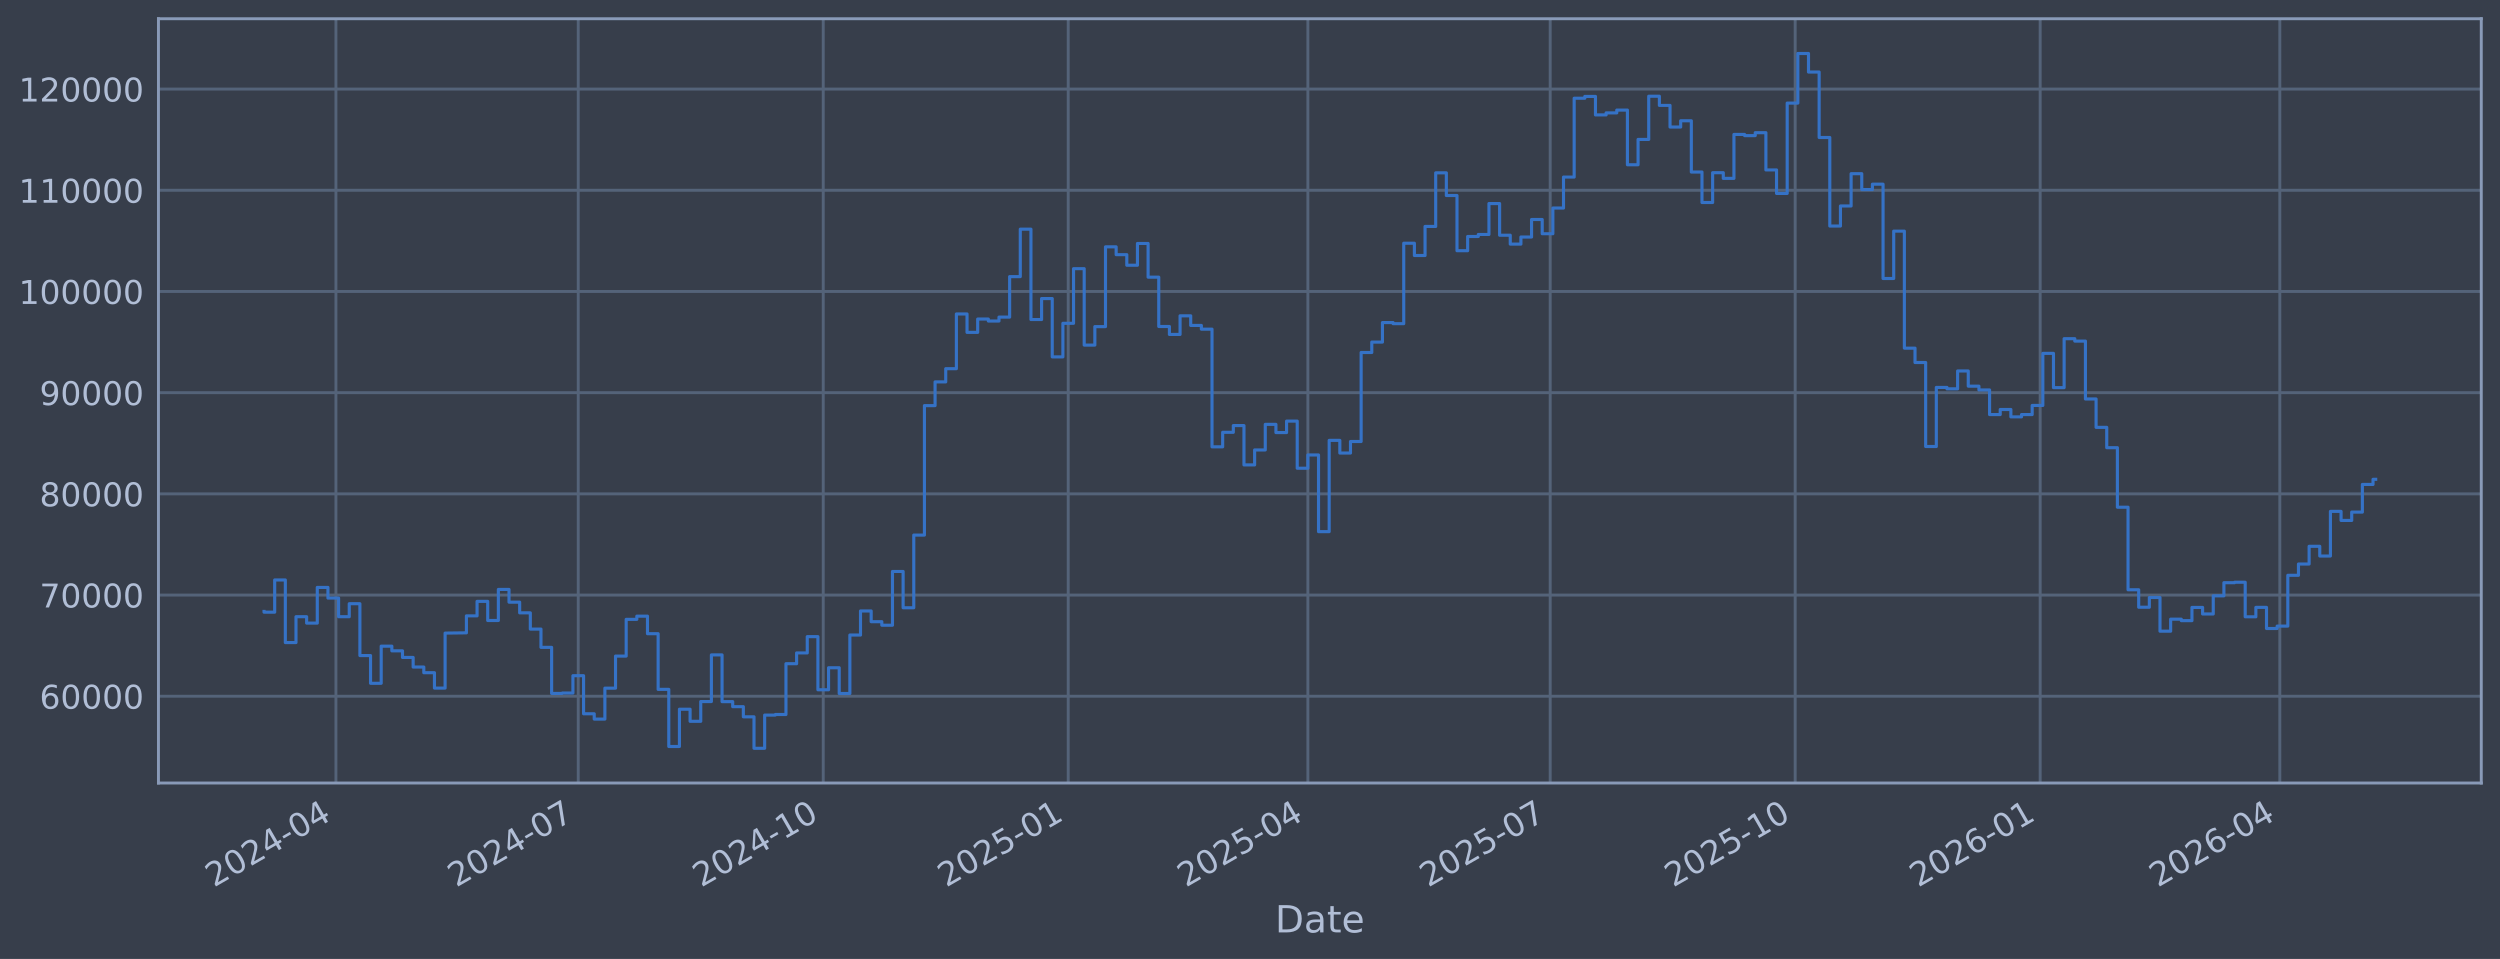
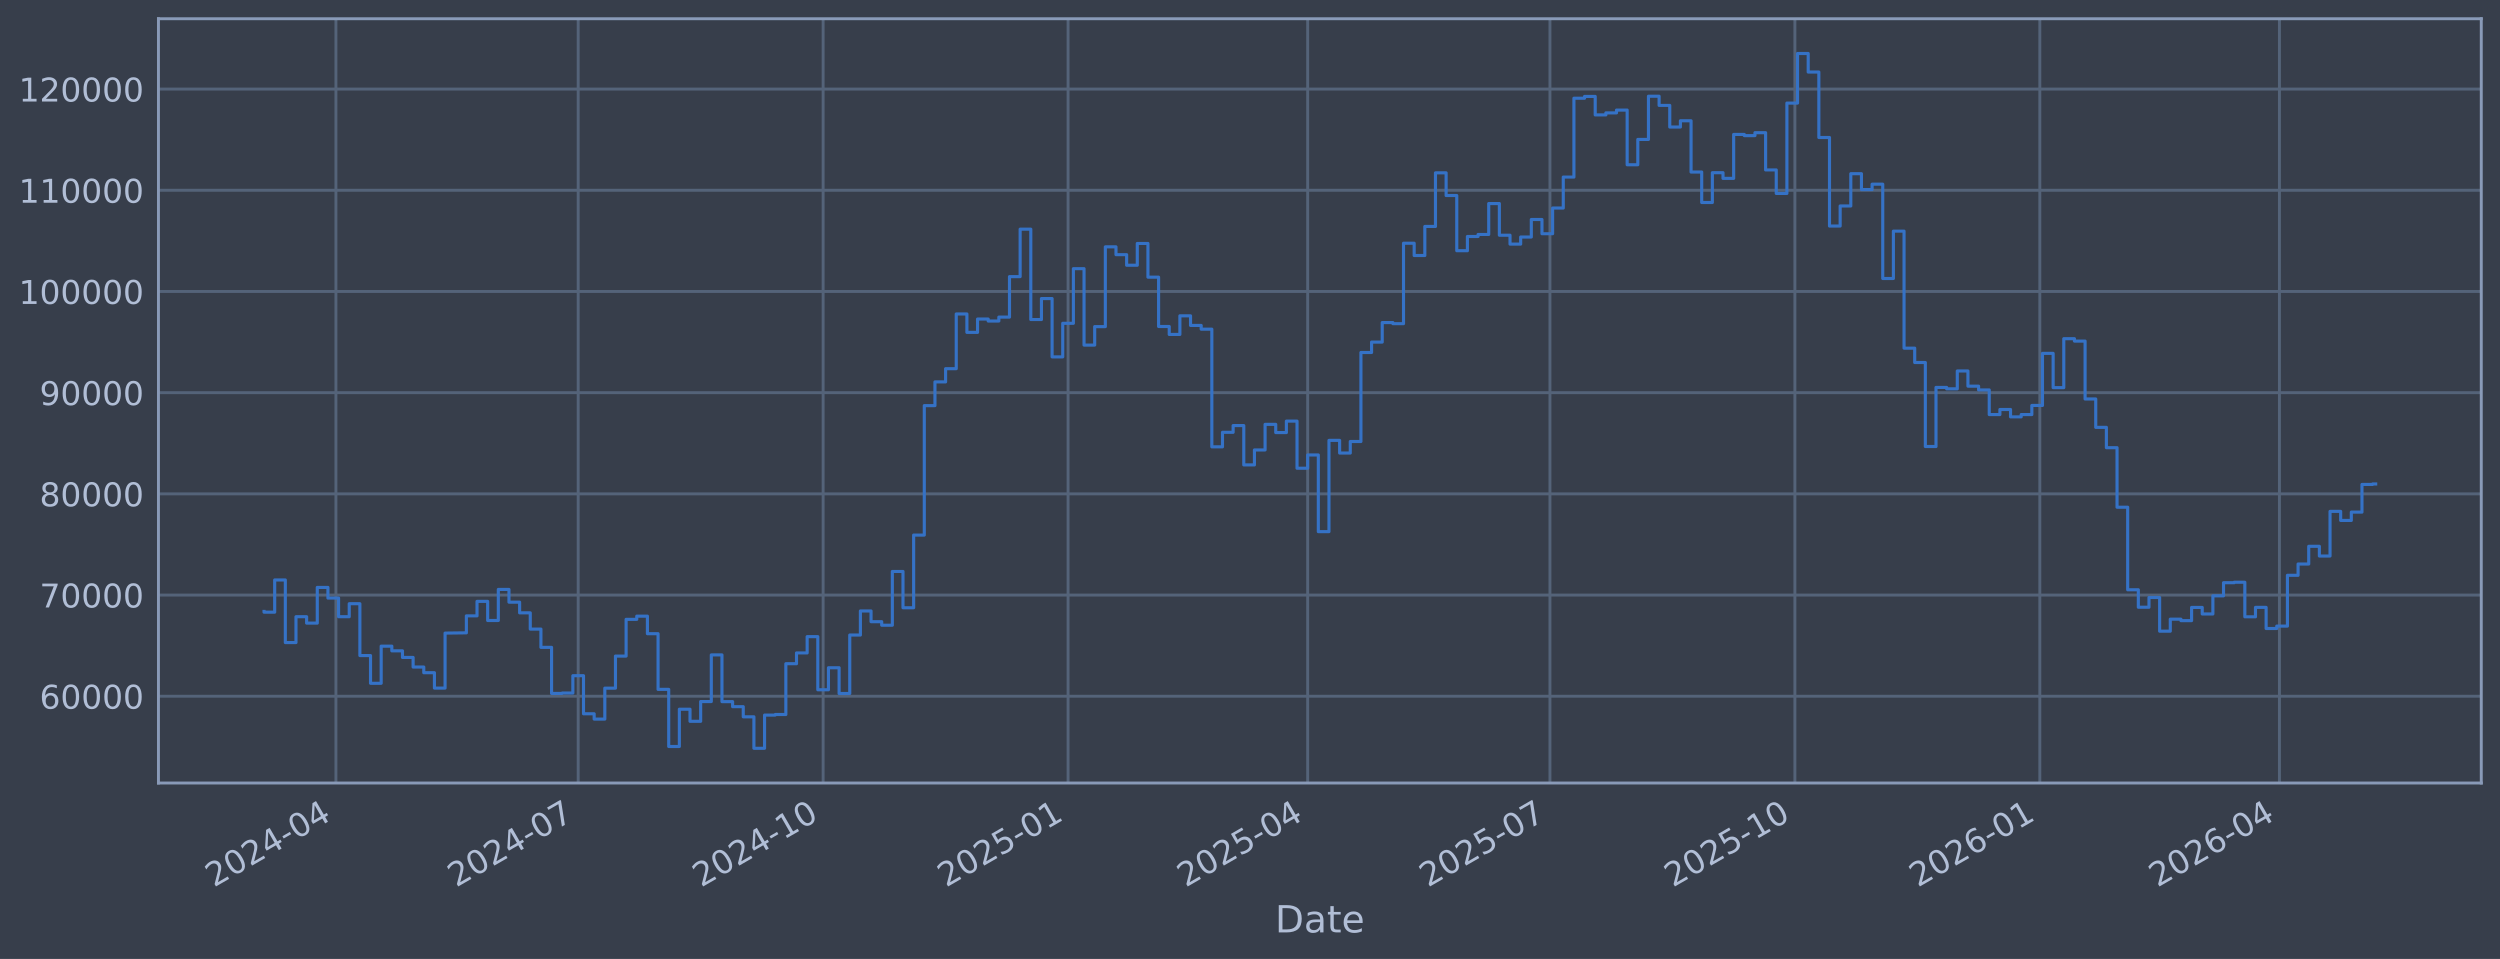
<svg xmlns="http://www.w3.org/2000/svg" xmlns:xlink="http://www.w3.org/1999/xlink" width="960.9pt" height="368.58pt" viewBox="0 0 960.9 368.58" version="1.1">
  <defs>
    <style type="text/css">*{stroke-linejoin: round; stroke-linecap: butt}</style>
  </defs>
  <g id="figure_1">
    <g id="patch_1">
      <path d="M 0 368.58  L 960.9 368.58  L 960.9 0  L 0 0  z " style="fill: #373e4b" />
    </g>
    <g id="axes_1">
      <g id="patch_2">
        <path d="M 60.901 300.96  L 953.701 300.96  L 953.701 7.2  L 60.901 7.2  z " style="fill: #373e4b" />
      </g>
      <g id="matplotlib.axis_1">
        <g id="xtick_1">
          <g id="line2d_1">
-             <path d="M 129.117 300.96  L 129.117 7.2  " clip-path="url(#pb6f27659dc)" style="fill: none; stroke: #546379; stroke-width: 1.12; stroke-linecap: square" />
+             <path d="M 129.112 300.96  L 129.112 7.2  " clip-path="url(#p0cc2b60c73)" style="fill: none; stroke: #546379; stroke-width: 1.12; stroke-linecap: square" />
          </g>
          <g id="line2d_2" />
          <g id="text_1">
-             <g style="fill: #b1bed6" transform="translate(82.21358 341.1745) rotate(-30) scale(0.126 -0.126)">
+             <g style="fill: #b1bed6" transform="translate(82.2083 341.1745) rotate(-30) scale(0.126 -0.126)">
              <defs>
                <path id="DejaVuSans-32" d="M 1228 531  L 3431 531  L 3431 0  L 469 0  L 469 531  Q 828 903 1448 1529  Q 2069 2156 2228 2338  Q 2531 2678 2651 2914  Q 2772 3150 2772 3378  Q 2772 3750 2511 3984  Q 2250 4219 1831 4219  Q 1534 4219 1204 4116  Q 875 4013 500 3803  L 500 4441  Q 881 4594 1212 4672  Q 1544 4750 1819 4750  Q 2544 4750 2975 4387  Q 3406 4025 3406 3419  Q 3406 3131 3298 2873  Q 3191 2616 2906 2266  Q 2828 2175 2409 1742  Q 1991 1309 1228 531  z " transform="scale(0.015625)" />
                <path id="DejaVuSans-30" d="M 2034 4250  Q 1547 4250 1301 3770  Q 1056 3291 1056 2328  Q 1056 1369 1301 889  Q 1547 409 2034 409  Q 2525 409 2770 889  Q 3016 1369 3016 2328  Q 3016 3291 2770 3770  Q 2525 4250 2034 4250  z M 2034 4750  Q 2819 4750 3233 4129  Q 3647 3509 3647 2328  Q 3647 1150 3233 529  Q 2819 -91 2034 -91  Q 1250 -91 836 529  Q 422 1150 422 2328  Q 422 3509 836 4129  Q 1250 4750 2034 4750  z " transform="scale(0.015625)" />
                <path id="DejaVuSans-34" d="M 2419 4116  L 825 1625  L 2419 1625  L 2419 4116  z M 2253 4666  L 3047 4666  L 3047 1625  L 3713 1625  L 3713 1100  L 3047 1100  L 3047 0  L 2419 0  L 2419 1100  L 313 1100  L 313 1709  L 2253 4666  z " transform="scale(0.015625)" />
                <path id="DejaVuSans-2d" d="M 313 2009  L 1997 2009  L 1997 1497  L 313 1497  L 313 2009  z " transform="scale(0.015625)" />
              </defs>
              <use xlink:href="#DejaVuSans-32" />
              <use xlink:href="#DejaVuSans-30" transform="translate(63.62305 0)" />
              <use xlink:href="#DejaVuSans-32" transform="translate(127.2461 0)" />
              <use xlink:href="#DejaVuSans-34" transform="translate(190.8691 0)" />
              <use xlink:href="#DejaVuSans-2d" transform="translate(254.4922 0)" />
              <use xlink:href="#DejaVuSans-30" transform="translate(290.5762 0)" />
              <use xlink:href="#DejaVuSans-34" transform="translate(354.1992 0)" />
            </g>
          </g>
        </g>
        <g id="xtick_2">
          <g id="line2d_3">
-             <path d="M 222.255 300.96  L 222.255 7.2  " clip-path="url(#pb6f27659dc)" style="fill: none; stroke: #546379; stroke-width: 1.12; stroke-linecap: square" />
+             <path d="M 222.232 300.96  L 222.232 7.2  " clip-path="url(#p0cc2b60c73)" style="fill: none; stroke: #546379; stroke-width: 1.12; stroke-linecap: square" />
          </g>
          <g id="line2d_4" />
          <g id="text_2">
-             <g style="fill: #b1bed6" transform="translate(175.3522 341.1745) rotate(-30) scale(0.126 -0.126)">
+             <g style="fill: #b1bed6" transform="translate(175.3291 341.1745) rotate(-30) scale(0.126 -0.126)">
              <defs>
                <path id="DejaVuSans-37" d="M 525 4666  L 3525 4666  L 3525 4397  L 1831 0  L 1172 0  L 2766 4134  L 525 4134  L 525 4666  z " transform="scale(0.015625)" />
              </defs>
              <use xlink:href="#DejaVuSans-32" />
              <use xlink:href="#DejaVuSans-30" transform="translate(63.62305 0)" />
              <use xlink:href="#DejaVuSans-32" transform="translate(127.2461 0)" />
              <use xlink:href="#DejaVuSans-34" transform="translate(190.8691 0)" />
              <use xlink:href="#DejaVuSans-2d" transform="translate(254.4922 0)" />
              <use xlink:href="#DejaVuSans-30" transform="translate(290.5762 0)" />
              <use xlink:href="#DejaVuSans-37" transform="translate(354.1992 0)" />
            </g>
          </g>
        </g>
        <g id="xtick_3">
          <g id="line2d_5">
-             <path d="M 316.418 300.96  L 316.418 7.2  " clip-path="url(#pb6f27659dc)" style="fill: none; stroke: #546379; stroke-width: 1.12; stroke-linecap: square" />
+             <path d="M 316.377 300.96  L 316.377 7.2  " clip-path="url(#p0cc2b60c73)" style="fill: none; stroke: #546379; stroke-width: 1.12; stroke-linecap: square" />
          </g>
          <g id="line2d_6" />
          <g id="text_3">
-             <g style="fill: #b1bed6" transform="translate(269.5143 341.1745) rotate(-30) scale(0.126 -0.126)">
+             <g style="fill: #b1bed6" transform="translate(269.4732 341.1745) rotate(-30) scale(0.126 -0.126)">
              <defs>
                <path id="DejaVuSans-31" d="M 794 531  L 1825 531  L 1825 4091  L 703 3866  L 703 4441  L 1819 4666  L 2450 4666  L 2450 531  L 3481 531  L 3481 0  L 794 0  L 794 531  z " transform="scale(0.015625)" />
              </defs>
              <use xlink:href="#DejaVuSans-32" />
              <use xlink:href="#DejaVuSans-30" transform="translate(63.62305 0)" />
              <use xlink:href="#DejaVuSans-32" transform="translate(127.2461 0)" />
              <use xlink:href="#DejaVuSans-34" transform="translate(190.8691 0)" />
              <use xlink:href="#DejaVuSans-2d" transform="translate(254.4922 0)" />
              <use xlink:href="#DejaVuSans-31" transform="translate(290.5762 0)" />
              <use xlink:href="#DejaVuSans-30" transform="translate(354.1992 0)" />
            </g>
          </g>
        </g>
        <g id="xtick_4">
          <g id="line2d_7">
-             <path d="M 410.58 300.96  L 410.58 7.2  " clip-path="url(#pb6f27659dc)" style="fill: none; stroke: #546379; stroke-width: 1.12; stroke-linecap: square" />
+             <path d="M 410.521 300.96  L 410.521 7.2  " clip-path="url(#p0cc2b60c73)" style="fill: none; stroke: #546379; stroke-width: 1.12; stroke-linecap: square" />
          </g>
          <g id="line2d_8" />
          <g id="text_4">
-             <g style="fill: #b1bed6" transform="translate(363.6764 341.1745) rotate(-30) scale(0.126 -0.126)">
+             <g style="fill: #b1bed6" transform="translate(363.6173 341.1745) rotate(-30) scale(0.126 -0.126)">
              <defs>
                <path id="DejaVuSans-35" d="M 691 4666  L 3169 4666  L 3169 4134  L 1269 4134  L 1269 2991  Q 1406 3038 1543 3061  Q 1681 3084 1819 3084  Q 2600 3084 3056 2656  Q 3513 2228 3513 1497  Q 3513 744 3044 326  Q 2575 -91 1722 -91  Q 1428 -91 1123 -41  Q 819 9 494 109  L 494 744  Q 775 591 1075 516  Q 1375 441 1709 441  Q 2250 441 2565 725  Q 2881 1009 2881 1497  Q 2881 1984 2565 2268  Q 2250 2553 1709 2553  Q 1456 2553 1204 2497  Q 953 2441 691 2322  L 691 4666  z " transform="scale(0.015625)" />
              </defs>
              <use xlink:href="#DejaVuSans-32" />
              <use xlink:href="#DejaVuSans-30" transform="translate(63.62305 0)" />
              <use xlink:href="#DejaVuSans-32" transform="translate(127.2461 0)" />
              <use xlink:href="#DejaVuSans-35" transform="translate(190.8691 0)" />
              <use xlink:href="#DejaVuSans-2d" transform="translate(254.4922 0)" />
              <use xlink:href="#DejaVuSans-30" transform="translate(290.5762 0)" />
              <use xlink:href="#DejaVuSans-31" transform="translate(354.1992 0)" />
            </g>
          </g>
        </g>
        <g id="xtick_5">
          <g id="line2d_9">
-             <path d="M 502.695 300.96  L 502.695 7.2  " clip-path="url(#pb6f27659dc)" style="fill: none; stroke: #546379; stroke-width: 1.12; stroke-linecap: square" />
+             <path d="M 502.618 300.96  L 502.618 7.2  " clip-path="url(#p0cc2b60c73)" style="fill: none; stroke: #546379; stroke-width: 1.12; stroke-linecap: square" />
          </g>
          <g id="line2d_10" />
          <g id="text_5">
-             <g style="fill: #b1bed6" transform="translate(455.7916 341.1745) rotate(-30) scale(0.126 -0.126)">
+             <g style="fill: #b1bed6" transform="translate(455.7149 341.1745) rotate(-30) scale(0.126 -0.126)">
              <use xlink:href="#DejaVuSans-32" />
              <use xlink:href="#DejaVuSans-30" transform="translate(63.62305 0)" />
              <use xlink:href="#DejaVuSans-32" transform="translate(127.2461 0)" />
              <use xlink:href="#DejaVuSans-35" transform="translate(190.8691 0)" />
              <use xlink:href="#DejaVuSans-2d" transform="translate(254.4922 0)" />
              <use xlink:href="#DejaVuSans-30" transform="translate(290.5762 0)" />
              <use xlink:href="#DejaVuSans-34" transform="translate(354.1992 0)" />
            </g>
          </g>
        </g>
        <g id="xtick_6">
          <g id="line2d_11">
-             <path d="M 595.833 300.96  L 595.833 7.2  " clip-path="url(#pb6f27659dc)" style="fill: none; stroke: #546379; stroke-width: 1.12; stroke-linecap: square" />
+             <path d="M 595.739 300.96  L 595.739 7.2  " clip-path="url(#p0cc2b60c73)" style="fill: none; stroke: #546379; stroke-width: 1.12; stroke-linecap: square" />
          </g>
          <g id="line2d_12" />
          <g id="text_6">
-             <g style="fill: #b1bed6" transform="translate(548.9302 341.1745) rotate(-30) scale(0.126 -0.126)">
+             <g style="fill: #b1bed6" transform="translate(548.8357 341.1745) rotate(-30) scale(0.126 -0.126)">
              <use xlink:href="#DejaVuSans-32" />
              <use xlink:href="#DejaVuSans-30" transform="translate(63.62305 0)" />
              <use xlink:href="#DejaVuSans-32" transform="translate(127.2461 0)" />
              <use xlink:href="#DejaVuSans-35" transform="translate(190.8691 0)" />
              <use xlink:href="#DejaVuSans-2d" transform="translate(254.4922 0)" />
              <use xlink:href="#DejaVuSans-30" transform="translate(290.5762 0)" />
              <use xlink:href="#DejaVuSans-37" transform="translate(354.1992 0)" />
            </g>
          </g>
        </g>
        <g id="xtick_7">
          <g id="line2d_13">
-             <path d="M 689.996 300.96  L 689.996 7.2  " clip-path="url(#pb6f27659dc)" style="fill: none; stroke: #546379; stroke-width: 1.12; stroke-linecap: square" />
+             <path d="M 689.883 300.96  L 689.883 7.2  " clip-path="url(#p0cc2b60c73)" style="fill: none; stroke: #546379; stroke-width: 1.12; stroke-linecap: square" />
          </g>
          <g id="line2d_14" />
          <g id="text_7">
-             <g style="fill: #b1bed6" transform="translate(643.0923 341.1745) rotate(-30) scale(0.126 -0.126)">
+             <g style="fill: #b1bed6" transform="translate(642.9798 341.1745) rotate(-30) scale(0.126 -0.126)">
              <use xlink:href="#DejaVuSans-32" />
              <use xlink:href="#DejaVuSans-30" transform="translate(63.62305 0)" />
              <use xlink:href="#DejaVuSans-32" transform="translate(127.2461 0)" />
              <use xlink:href="#DejaVuSans-35" transform="translate(190.8691 0)" />
              <use xlink:href="#DejaVuSans-2d" transform="translate(254.4922 0)" />
              <use xlink:href="#DejaVuSans-31" transform="translate(290.5762 0)" />
              <use xlink:href="#DejaVuSans-30" transform="translate(354.1992 0)" />
            </g>
          </g>
        </g>
        <g id="xtick_8">
          <g id="line2d_15">
-             <path d="M 784.158 300.96  L 784.158 7.2  " clip-path="url(#pb6f27659dc)" style="fill: none; stroke: #546379; stroke-width: 1.12; stroke-linecap: square" />
+             <path d="M 784.027 300.96  L 784.027 7.2  " clip-path="url(#p0cc2b60c73)" style="fill: none; stroke: #546379; stroke-width: 1.12; stroke-linecap: square" />
          </g>
          <g id="line2d_16" />
          <g id="text_8">
-             <g style="fill: #b1bed6" transform="translate(737.2544 341.1745) rotate(-30) scale(0.126 -0.126)">
+             <g style="fill: #b1bed6" transform="translate(737.1239 341.1745) rotate(-30) scale(0.126 -0.126)">
              <defs>
                <path id="DejaVuSans-36" d="M 2113 2584  Q 1688 2584 1439 2293  Q 1191 2003 1191 1497  Q 1191 994 1439 701  Q 1688 409 2113 409  Q 2538 409 2786 701  Q 3034 994 3034 1497  Q 3034 2003 2786 2293  Q 2538 2584 2113 2584  z M 3366 4563  L 3366 3988  Q 3128 4100 2886 4159  Q 2644 4219 2406 4219  Q 1781 4219 1451 3797  Q 1122 3375 1075 2522  Q 1259 2794 1537 2939  Q 1816 3084 2150 3084  Q 2853 3084 3261 2657  Q 3669 2231 3669 1497  Q 3669 778 3244 343  Q 2819 -91 2113 -91  Q 1303 -91 875 529  Q 447 1150 447 2328  Q 447 3434 972 4092  Q 1497 4750 2381 4750  Q 2619 4750 2861 4703  Q 3103 4656 3366 4563  z " transform="scale(0.015625)" />
              </defs>
              <use xlink:href="#DejaVuSans-32" />
              <use xlink:href="#DejaVuSans-30" transform="translate(63.62305 0)" />
              <use xlink:href="#DejaVuSans-32" transform="translate(127.2461 0)" />
              <use xlink:href="#DejaVuSans-36" transform="translate(190.8691 0)" />
              <use xlink:href="#DejaVuSans-2d" transform="translate(254.4922 0)" />
              <use xlink:href="#DejaVuSans-30" transform="translate(290.5762 0)" />
              <use xlink:href="#DejaVuSans-31" transform="translate(354.1992 0)" />
            </g>
          </g>
        </g>
        <g id="xtick_9">
          <g id="line2d_17">
-             <path d="M 876.273 300.96  L 876.273 7.2  " clip-path="url(#pb6f27659dc)" style="fill: none; stroke: #546379; stroke-width: 1.12; stroke-linecap: square" />
+             <path d="M 876.125 300.96  L 876.125 7.2  " clip-path="url(#p0cc2b60c73)" style="fill: none; stroke: #546379; stroke-width: 1.12; stroke-linecap: square" />
          </g>
          <g id="line2d_18" />
          <g id="text_9">
-             <g style="fill: #b1bed6" transform="translate(829.3696 341.1745) rotate(-30) scale(0.126 -0.126)">
+             <g style="fill: #b1bed6" transform="translate(829.2214 341.1745) rotate(-30) scale(0.126 -0.126)">
              <use xlink:href="#DejaVuSans-32" />
              <use xlink:href="#DejaVuSans-30" transform="translate(63.62305 0)" />
              <use xlink:href="#DejaVuSans-32" transform="translate(127.2461 0)" />
              <use xlink:href="#DejaVuSans-36" transform="translate(190.8691 0)" />
              <use xlink:href="#DejaVuSans-2d" transform="translate(254.4922 0)" />
              <use xlink:href="#DejaVuSans-30" transform="translate(290.5762 0)" />
              <use xlink:href="#DejaVuSans-34" transform="translate(354.1992 0)" />
            </g>
          </g>
        </g>
        <g id="text_10">
          <g style="fill: #b1bed6" transform="translate(490.0914 358.3856) scale(0.144 -0.144)">
            <defs>
              <path id="DejaVuSans-44" d="M 1259 4147  L 1259 519  L 2022 519  Q 2988 519 3436 956  Q 3884 1394 3884 2338  Q 3884 3275 3436 3711  Q 2988 4147 2022 4147  L 1259 4147  z M 628 4666  L 1925 4666  Q 3281 4666 3915 4102  Q 4550 3538 4550 2338  Q 4550 1131 3912 565  Q 3275 0 1925 0  L 628 0  L 628 4666  z " transform="scale(0.015625)" />
              <path id="DejaVuSans-61" d="M 2194 1759  Q 1497 1759 1228 1600  Q 959 1441 959 1056  Q 959 750 1161 570  Q 1363 391 1709 391  Q 2188 391 2477 730  Q 2766 1069 2766 1631  L 2766 1759  L 2194 1759  z M 3341 1997  L 3341 0  L 2766 0  L 2766 531  Q 2569 213 2275 61  Q 1981 -91 1556 -91  Q 1019 -91 701 211  Q 384 513 384 1019  Q 384 1609 779 1909  Q 1175 2209 1959 2209  L 2766 2209  L 2766 2266  Q 2766 2663 2505 2880  Q 2244 3097 1772 3097  Q 1472 3097 1187 3025  Q 903 2953 641 2809  L 641 3341  Q 956 3463 1253 3523  Q 1550 3584 1831 3584  Q 2591 3584 2966 3190  Q 3341 2797 3341 1997  z " transform="scale(0.015625)" />
              <path id="DejaVuSans-74" d="M 1172 4494  L 1172 3500  L 2356 3500  L 2356 3053  L 1172 3053  L 1172 1153  Q 1172 725 1289 603  Q 1406 481 1766 481  L 2356 481  L 2356 0  L 1766 0  Q 1100 0 847 248  Q 594 497 594 1153  L 594 3053  L 172 3053  L 172 3500  L 594 3500  L 594 4494  L 1172 4494  z " transform="scale(0.015625)" />
              <path id="DejaVuSans-65" d="M 3597 1894  L 3597 1613  L 953 1613  Q 991 1019 1311 708  Q 1631 397 2203 397  Q 2534 397 2845 478  Q 3156 559 3463 722  L 3463 178  Q 3153 47 2828 -22  Q 2503 -91 2169 -91  Q 1331 -91 842 396  Q 353 884 353 1716  Q 353 2575 817 3079  Q 1281 3584 2069 3584  Q 2775 3584 3186 3129  Q 3597 2675 3597 1894  z M 3022 2063  Q 3016 2534 2758 2815  Q 2500 3097 2075 3097  Q 1594 3097 1305 2825  Q 1016 2553 972 2059  L 3022 2063  z " transform="scale(0.015625)" />
            </defs>
            <use xlink:href="#DejaVuSans-44" />
            <use xlink:href="#DejaVuSans-61" transform="translate(77.00195 0)" />
            <use xlink:href="#DejaVuSans-74" transform="translate(138.2812 0)" />
            <use xlink:href="#DejaVuSans-65" transform="translate(177.4902 0)" />
          </g>
        </g>
      </g>
      <g id="matplotlib.axis_2">
        <g id="ytick_1">
          <g id="line2d_19">
-             <path d="M 60.901 267.605  L 953.701 267.605  " clip-path="url(#pb6f27659dc)" style="fill: none; stroke: #546379; stroke-width: 1.12; stroke-linecap: square" />
+             <path d="M 60.901 267.605  L 953.701 267.605  " clip-path="url(#p0cc2b60c73)" style="fill: none; stroke: #546379; stroke-width: 1.12; stroke-linecap: square" />
          </g>
          <g id="line2d_20" />
          <g id="text_11">
            <g style="fill: #b1bed6" transform="translate(15.21675 272.3918) scale(0.126 -0.126)">
              <use xlink:href="#DejaVuSans-36" />
              <use xlink:href="#DejaVuSans-30" transform="translate(63.62305 0)" />
              <use xlink:href="#DejaVuSans-30" transform="translate(127.2461 0)" />
              <use xlink:href="#DejaVuSans-30" transform="translate(190.8691 0)" />
              <use xlink:href="#DejaVuSans-30" transform="translate(254.4922 0)" />
            </g>
          </g>
        </g>
        <g id="ytick_2">
          <g id="line2d_21">
-             <path d="M 60.901 228.711  L 953.701 228.711  " clip-path="url(#pb6f27659dc)" style="fill: none; stroke: #546379; stroke-width: 1.12; stroke-linecap: square" />
+             <path d="M 60.901 228.711  L 953.701 228.711  " clip-path="url(#p0cc2b60c73)" style="fill: none; stroke: #546379; stroke-width: 1.12; stroke-linecap: square" />
          </g>
          <g id="line2d_22" />
          <g id="text_12">
            <g style="fill: #b1bed6" transform="translate(15.21675 233.4979) scale(0.126 -0.126)">
              <use xlink:href="#DejaVuSans-37" />
              <use xlink:href="#DejaVuSans-30" transform="translate(63.62305 0)" />
              <use xlink:href="#DejaVuSans-30" transform="translate(127.2461 0)" />
              <use xlink:href="#DejaVuSans-30" transform="translate(190.8691 0)" />
              <use xlink:href="#DejaVuSans-30" transform="translate(254.4922 0)" />
            </g>
          </g>
        </g>
        <g id="ytick_3">
          <g id="line2d_23">
-             <path d="M 60.901 189.817  L 953.701 189.817  " clip-path="url(#pb6f27659dc)" style="fill: none; stroke: #546379; stroke-width: 1.12; stroke-linecap: square" />
+             <path d="M 60.901 189.817  L 953.701 189.817  " clip-path="url(#p0cc2b60c73)" style="fill: none; stroke: #546379; stroke-width: 1.12; stroke-linecap: square" />
          </g>
          <g id="line2d_24" />
          <g id="text_13">
            <g style="fill: #b1bed6" transform="translate(15.21675 194.604) scale(0.126 -0.126)">
              <defs>
                <path id="DejaVuSans-38" d="M 2034 2216  Q 1584 2216 1326 1975  Q 1069 1734 1069 1313  Q 1069 891 1326 650  Q 1584 409 2034 409  Q 2484 409 2743 651  Q 3003 894 3003 1313  Q 3003 1734 2745 1975  Q 2488 2216 2034 2216  z M 1403 2484  Q 997 2584 770 2862  Q 544 3141 544 3541  Q 544 4100 942 4425  Q 1341 4750 2034 4750  Q 2731 4750 3128 4425  Q 3525 4100 3525 3541  Q 3525 3141 3298 2862  Q 3072 2584 2669 2484  Q 3125 2378 3379 2068  Q 3634 1759 3634 1313  Q 3634 634 3220 271  Q 2806 -91 2034 -91  Q 1263 -91 848 271  Q 434 634 434 1313  Q 434 1759 690 2068  Q 947 2378 1403 2484  z M 1172 3481  Q 1172 3119 1398 2916  Q 1625 2713 2034 2713  Q 2441 2713 2670 2916  Q 2900 3119 2900 3481  Q 2900 3844 2670 4047  Q 2441 4250 2034 4250  Q 1625 4250 1398 4047  Q 1172 3844 1172 3481  z " transform="scale(0.015625)" />
              </defs>
              <use xlink:href="#DejaVuSans-38" />
              <use xlink:href="#DejaVuSans-30" transform="translate(63.62305 0)" />
              <use xlink:href="#DejaVuSans-30" transform="translate(127.2461 0)" />
              <use xlink:href="#DejaVuSans-30" transform="translate(190.8691 0)" />
              <use xlink:href="#DejaVuSans-30" transform="translate(254.4922 0)" />
            </g>
          </g>
        </g>
        <g id="ytick_4">
          <g id="line2d_25">
-             <path d="M 60.901 150.923  L 953.701 150.923  " clip-path="url(#pb6f27659dc)" style="fill: none; stroke: #546379; stroke-width: 1.12; stroke-linecap: square" />
+             <path d="M 60.901 150.923  L 953.701 150.923  " clip-path="url(#p0cc2b60c73)" style="fill: none; stroke: #546379; stroke-width: 1.12; stroke-linecap: square" />
          </g>
          <g id="line2d_26" />
          <g id="text_14">
            <g style="fill: #b1bed6" transform="translate(15.21675 155.7101) scale(0.126 -0.126)">
              <defs>
                <path id="DejaVuSans-39" d="M 703 97  L 703 672  Q 941 559 1184 500  Q 1428 441 1663 441  Q 2288 441 2617 861  Q 2947 1281 2994 2138  Q 2813 1869 2534 1725  Q 2256 1581 1919 1581  Q 1219 1581 811 2004  Q 403 2428 403 3163  Q 403 3881 828 4315  Q 1253 4750 1959 4750  Q 2769 4750 3195 4129  Q 3622 3509 3622 2328  Q 3622 1225 3098 567  Q 2575 -91 1691 -91  Q 1453 -91 1209 -44  Q 966 3 703 97  z M 1959 2075  Q 2384 2075 2632 2365  Q 2881 2656 2881 3163  Q 2881 3666 2632 3958  Q 2384 4250 1959 4250  Q 1534 4250 1286 3958  Q 1038 3666 1038 3163  Q 1038 2656 1286 2365  Q 1534 2075 1959 2075  z " transform="scale(0.015625)" />
              </defs>
              <use xlink:href="#DejaVuSans-39" />
              <use xlink:href="#DejaVuSans-30" transform="translate(63.62305 0)" />
              <use xlink:href="#DejaVuSans-30" transform="translate(127.2461 0)" />
              <use xlink:href="#DejaVuSans-30" transform="translate(190.8691 0)" />
              <use xlink:href="#DejaVuSans-30" transform="translate(254.4922 0)" />
            </g>
          </g>
        </g>
        <g id="ytick_5">
          <g id="line2d_27">
-             <path d="M 60.901 112.029  L 953.701 112.029  " clip-path="url(#pb6f27659dc)" style="fill: none; stroke: #546379; stroke-width: 1.12; stroke-linecap: square" />
+             <path d="M 60.901 112.029  L 953.701 112.029  " clip-path="url(#p0cc2b60c73)" style="fill: none; stroke: #546379; stroke-width: 1.12; stroke-linecap: square" />
          </g>
          <g id="line2d_28" />
          <g id="text_15">
            <g style="fill: #b1bed6" transform="translate(7.2 116.8162) scale(0.126 -0.126)">
              <use xlink:href="#DejaVuSans-31" />
              <use xlink:href="#DejaVuSans-30" transform="translate(63.62305 0)" />
              <use xlink:href="#DejaVuSans-30" transform="translate(127.2461 0)" />
              <use xlink:href="#DejaVuSans-30" transform="translate(190.8691 0)" />
              <use xlink:href="#DejaVuSans-30" transform="translate(254.4922 0)" />
              <use xlink:href="#DejaVuSans-30" transform="translate(318.1152 0)" />
            </g>
          </g>
        </g>
        <g id="ytick_6">
          <g id="line2d_29">
-             <path d="M 60.901 73.135  L 953.701 73.135  " clip-path="url(#pb6f27659dc)" style="fill: none; stroke: #546379; stroke-width: 1.12; stroke-linecap: square" />
+             <path d="M 60.901 73.135  L 953.701 73.135  " clip-path="url(#p0cc2b60c73)" style="fill: none; stroke: #546379; stroke-width: 1.12; stroke-linecap: square" />
          </g>
          <g id="line2d_30" />
          <g id="text_16">
            <g style="fill: #b1bed6" transform="translate(7.2 77.92225) scale(0.126 -0.126)">
              <use xlink:href="#DejaVuSans-31" />
              <use xlink:href="#DejaVuSans-31" transform="translate(63.62305 0)" />
              <use xlink:href="#DejaVuSans-30" transform="translate(127.2461 0)" />
              <use xlink:href="#DejaVuSans-30" transform="translate(190.8691 0)" />
              <use xlink:href="#DejaVuSans-30" transform="translate(254.4922 0)" />
              <use xlink:href="#DejaVuSans-30" transform="translate(318.1152 0)" />
            </g>
          </g>
        </g>
        <g id="ytick_7">
          <g id="line2d_31">
-             <path d="M 60.901 34.241  L 953.701 34.241  " clip-path="url(#pb6f27659dc)" style="fill: none; stroke: #546379; stroke-width: 1.12; stroke-linecap: square" />
+             <path d="M 60.901 34.241  L 953.701 34.241  " clip-path="url(#p0cc2b60c73)" style="fill: none; stroke: #546379; stroke-width: 1.12; stroke-linecap: square" />
          </g>
          <g id="line2d_32" />
          <g id="text_17">
            <g style="fill: #b1bed6" transform="translate(7.2 39.02834) scale(0.126 -0.126)">
              <use xlink:href="#DejaVuSans-31" />
              <use xlink:href="#DejaVuSans-32" transform="translate(63.62305 0)" />
              <use xlink:href="#DejaVuSans-30" transform="translate(127.2461 0)" />
              <use xlink:href="#DejaVuSans-30" transform="translate(190.8691 0)" />
              <use xlink:href="#DejaVuSans-30" transform="translate(254.4922 0)" />
              <use xlink:href="#DejaVuSans-30" transform="translate(318.1152 0)" />
            </g>
          </g>
        </g>
      </g>
      <g id="line2d_33">
-         <path d="M 101.482 235.021  L 101.482 235.296  L 105.576 235.296  L 105.576 222.919  L 109.67 222.919  L 109.67 246.977  L 113.764 246.977  L 113.764 237.045  L 117.858 237.045  L 117.858 239.499  L 121.952 239.499  L 121.952 225.776  L 126.046 225.776  L 126.046 229.873  L 130.14 229.873  L 130.14 237.044  L 134.234 237.044  L 134.234 232.049  L 138.328 232.049  L 138.328 251.97  L 142.422 251.97  L 142.422 262.624  L 146.516 262.624  L 146.516 248.353  L 150.61 248.353  L 150.61 250.156  L 154.704 250.156  L 154.704 252.698  L 158.798 252.698  L 158.798 256.383  L 162.892 256.383  L 162.892 258.568  L 166.986 258.568  L 166.986 264.471  L 171.08 264.471  L 171.08 243.338  L 179.268 243.234  L 179.268 236.714  L 183.362 236.714  L 183.362 231.145  L 187.456 231.145  L 187.456 238.493  L 191.55 238.493  L 191.55 226.559  L 195.644 226.559  L 195.644 231.442  L 199.738 231.442  L 199.738 235.557  L 203.832 235.557  L 203.832 241.791  L 207.926 241.791  L 207.926 248.818  L 212.02 248.818  L 212.02 266.518  L 216.114 266.518  L 216.114 266.377  L 220.208 266.377  L 220.208 259.716  L 224.302 259.716  L 224.302 274.352  L 228.396 274.352  L 228.396 276.383  L 232.49 276.383  L 232.49 264.5  L 236.584 264.5  L 236.584 252.169  L 240.678 252.169  L 240.678 238.056  L 244.773 238.056  L 244.773 236.821  L 248.867 236.821  L 248.867 243.568  L 252.961 243.568  L 252.961 264.973  L 257.055 264.973  L 257.055 286.922  L 261.149 286.922  L 261.149 272.595  L 265.243 272.595  L 265.243 277.237  L 269.337 277.237  L 269.337 269.643  L 273.431 269.643  L 273.431 251.728  L 277.525 251.728  L 277.525 269.679  L 281.619 269.679  L 281.619 271.615  L 285.713 271.615  L 285.713 275.513  L 289.807 275.513  L 289.807 287.607  L 293.901 287.607  L 293.901 274.853  L 297.995 274.853  L 297.995 274.625  L 302.089 274.625  L 302.089 255.107  L 306.183 255.107  L 306.183 250.962  L 310.277 250.962  L 310.277 244.702  L 314.371 244.702  L 314.371 265.118  L 318.465 265.118  L 318.465 256.656  L 322.559 256.656  L 322.559 266.558  L 326.653 266.558  L 326.653 244.08  L 330.747 244.08  L 330.747 234.832  L 334.841 234.832  L 334.841 238.947  L 338.935 238.947  L 338.935 240.306  L 343.029 240.306  L 343.029 219.649  L 347.123 219.649  L 347.123 233.595  L 351.217 233.595  L 351.217 205.661  L 355.311 205.661  L 355.311 155.902  L 359.405 155.902  L 359.405 146.788  L 363.499 146.788  L 363.499 141.707  L 367.593 141.707  L 367.593 120.675  L 371.687 120.675  L 371.687 127.754  L 375.781 127.754  L 375.781 122.633  L 379.875 122.633  L 379.875 123.388  L 383.969 123.388  L 383.969 121.887  L 388.063 121.887  L 388.063 106.321  L 392.157 106.321  L 392.157 88.086  L 396.251 88.086  L 396.251 122.816  L 400.345 122.816  L 400.345 114.751  L 404.439 114.751  L 404.439 137.169  L 408.533 137.169  L 408.533 124.267  L 412.627 124.267  L 412.627 103.265  L 416.721 103.265  L 416.721 132.633  L 420.815 132.633  L 420.815 125.536  L 424.909 125.536  L 424.909 94.881  L 429.003 94.881  L 429.003 97.883  L 433.097 97.883  L 433.097 101.945  L 437.191 101.945  L 437.191 93.578  L 441.285 93.578  L 441.285 106.527  L 445.379 106.527  L 445.379 125.484  L 449.473 125.484  L 449.473 128.551  L 453.567 128.551  L 453.567 121.388  L 457.661 121.388  L 457.661 125.087  L 461.755 125.087  L 461.755 126.518  L 465.849 126.518  L 465.849 171.747  L 469.943 171.747  L 469.943 166.163  L 474.037 166.163  L 474.037 163.581  L 478.131 163.581  L 478.131 178.696  L 482.225 178.696  L 482.225 172.939  L 486.319 172.939  L 486.319 163.106  L 490.413 163.106  L 490.413 166.259  L 494.507 166.259  L 494.507 161.861  L 498.601 161.861  L 498.601 179.972  L 502.695 179.972  L 502.695 174.874  L 506.789 174.874  L 506.789 204.338  L 510.883 204.338  L 510.883 169.268  L 514.977 169.268  L 514.977 174.129  L 519.071 174.129  L 519.071 169.699  L 523.165 169.699  L 523.165 135.479  L 527.259 135.479  L 527.259 131.483  L 531.353 131.483  L 531.353 123.981  L 535.447 123.981  L 535.447 124.404  L 539.541 124.404  L 539.541 93.491  L 543.635 93.491  L 543.635 98.213  L 547.729 98.213  L 547.729 87.041  L 551.823 87.041  L 551.823 66.437  L 555.917 66.437  L 555.917 75.153  L 560.011 75.153  L 560.011 96.364  L 564.105 96.364  L 564.105 90.892  L 568.199 90.892  L 568.199 90.12  L 572.293 90.12  L 572.293 78.236  L 576.387 78.236  L 576.387 90.409  L 580.481 90.409  L 580.481 93.825  L 584.575 93.825  L 584.575 91.103  L 588.669 91.103  L 588.669 84.374  L 592.763 84.374  L 592.763 89.837  L 596.857 89.837  L 596.857 79.968  L 600.951 79.968  L 600.951 68.059  L 605.045 68.059  L 605.045 37.76  L 609.139 37.76  L 609.139 37.054  L 613.233 37.054  L 613.233 44.172  L 617.327 44.172  L 617.327 43.388  L 621.421 43.388  L 621.421 42.31  L 625.515 42.31  L 625.515 63.327  L 629.609 63.327  L 629.609 53.593  L 633.703 53.593  L 633.703 36.982  L 637.797 36.982  L 637.797 40.511  L 641.891 40.511  L 641.891 48.822  L 645.985 48.822  L 645.985 46.427  L 650.079 46.427  L 650.079 66.121  L 654.173 66.121  L 654.173 77.838  L 658.267 77.838  L 658.267 66.377  L 662.361 66.377  L 662.361 68.563  L 666.455 68.563  L 666.455 51.675  L 670.549 51.675  L 670.549 52.123  L 674.643 52.123  L 674.643 50.999  L 678.737 50.999  L 678.737 65.316  L 682.831 65.316  L 682.831 74.345  L 686.925 74.345  L 686.925 39.618  L 691.019 39.618  L 691.019 20.553  L 695.113 20.553  L 695.113 27.69  L 699.207 27.69  L 699.207 52.846  L 703.301 52.846  L 703.301 86.88  L 707.395 86.88  L 707.395 79.171  L 711.489 79.171  L 711.489 66.766  L 715.583 66.766  L 715.583 72.869  L 719.677 72.869  L 719.677 70.794  L 723.771 70.794  L 723.771 107.041  L 727.865 107.041  L 727.865 88.839  L 731.959 88.839  L 731.959 133.813  L 736.053 133.813  L 736.053 139.336  L 740.147 139.336  L 740.147 171.624  L 744.241 171.624  L 744.241 148.91  L 748.335 148.91  L 748.335 149.459  L 752.429 149.459  L 752.429 142.592  L 756.523 142.592  L 756.523 148.42  L 760.617 148.42  L 760.617 149.875  L 764.711 149.875  L 764.711 159.342  L 768.805 159.342  L 768.805 157.39  L 772.899 157.39  L 772.899 160.227  L 776.993 160.227  L 776.993 159.343  L 781.087 159.343  L 781.087 155.843  L 785.181 155.843  L 785.181 135.823  L 789.275 135.823  L 789.275 148.995  L 793.369 148.995  L 793.369 130.178  L 797.463 130.178  L 797.463 131.095  L 801.557 131.095  L 801.557 153.355  L 805.651 153.355  L 805.651 164.26  L 809.745 164.26  L 809.745 172.068  L 813.839 172.068  L 813.839 194.952  L 817.933 194.952  L 817.933 226.687  L 822.027 226.687  L 822.027 233.401  L 826.121 233.401  L 826.121 229.665  L 830.215 229.665  L 830.215 242.605  L 834.309 242.605  L 834.309 237.987  L 838.403 237.987  L 838.403 238.548  L 842.497 238.548  L 842.497 233.472  L 846.591 233.472  L 846.591 235.99  L 850.685 235.99  L 850.685 229.013  L 854.779 229.013  L 854.779 223.971  L 858.873 223.971  L 858.873 223.797  L 862.967 223.797  L 862.967 237.074  L 867.061 237.074  L 867.061 233.458  L 871.155 233.458  L 871.155 241.567  L 875.249 241.567  L 875.249 240.645  L 879.343 240.645  L 879.343 221.128  L 883.437 221.128  L 883.437 216.789  L 887.531 216.789  L 887.531 209.984  L 891.625 209.984  L 891.625 213.709  L 895.719 213.709  L 895.719 196.559  L 899.813 196.559  L 899.813 200.033  L 903.907 200.033  L 903.907 196.834  L 908.001 196.834  L 908.001 186.206  L 912.095 186.206  L 912.095 184.232  L 913.119 184.232  L 913.119 184.232  " clip-path="url(#pb6f27659dc)" style="fill: none; stroke: #3572c6; stroke-width: 1.2; stroke-linecap: square" />
+         <path d="M 101.482 235.021  L 101.482 235.296  L 105.576 235.296  L 105.576 222.919  L 109.669 222.919  L 109.669 246.977  L 113.762 246.977  L 113.762 237.045  L 117.855 237.045  L 117.855 239.499  L 121.948 239.499  L 121.948 225.776  L 126.042 225.776  L 126.042 229.873  L 130.135 229.873  L 130.135 237.044  L 134.228 237.044  L 134.228 232.049  L 138.321 232.049  L 138.321 251.97  L 142.415 251.97  L 142.415 262.624  L 146.508 262.624  L 146.508 248.353  L 150.601 248.353  L 150.601 250.156  L 154.694 250.156  L 154.694 252.698  L 158.787 252.698  L 158.787 256.383  L 162.881 256.383  L 162.881 258.568  L 166.974 258.568  L 166.974 264.471  L 171.067 264.471  L 171.067 243.338  L 179.254 243.234  L 179.254 236.714  L 183.347 236.714  L 183.347 231.145  L 187.44 231.145  L 187.44 238.493  L 191.533 238.493  L 191.533 226.559  L 195.626 226.559  L 195.626 231.442  L 199.72 231.442  L 199.72 235.557  L 203.813 235.557  L 203.813 241.791  L 207.906 241.791  L 207.906 248.818  L 211.999 248.818  L 211.999 266.518  L 216.093 266.518  L 216.093 266.377  L 220.186 266.377  L 220.186 259.716  L 224.279 259.716  L 224.279 274.352  L 228.372 274.352  L 228.372 276.383  L 232.465 276.383  L 232.465 264.5  L 236.559 264.5  L 236.559 252.169  L 240.652 252.169  L 240.652 238.056  L 244.745 238.056  L 244.745 236.821  L 248.838 236.821  L 248.838 243.568  L 252.932 243.568  L 252.932 264.973  L 257.025 264.973  L 257.025 286.922  L 261.118 286.922  L 261.118 272.595  L 265.211 272.595  L 265.211 277.237  L 269.304 277.237  L 269.304 269.643  L 273.398 269.643  L 273.398 251.728  L 277.491 251.728  L 277.491 269.679  L 281.584 269.679  L 281.584 271.615  L 285.677 271.615  L 285.677 275.513  L 289.771 275.513  L 289.771 287.607  L 293.864 287.607  L 293.864 274.853  L 297.957 274.853  L 297.957 274.625  L 302.05 274.625  L 302.05 255.107  L 306.143 255.107  L 306.143 250.962  L 310.237 250.962  L 310.237 244.702  L 314.33 244.702  L 314.33 265.118  L 318.423 265.118  L 318.423 256.656  L 322.516 256.656  L 322.516 266.558  L 326.61 266.558  L 326.61 244.08  L 330.703 244.08  L 330.703 234.832  L 334.796 234.832  L 334.796 238.947  L 338.889 238.947  L 338.889 240.306  L 342.982 240.306  L 342.982 219.649  L 347.076 219.649  L 347.076 233.595  L 351.169 233.595  L 351.169 205.661  L 355.262 205.661  L 355.262 155.902  L 359.355 155.902  L 359.355 146.788  L 363.449 146.788  L 363.449 141.707  L 367.542 141.707  L 367.542 120.675  L 371.635 120.675  L 371.635 127.754  L 375.728 127.754  L 375.728 122.633  L 379.821 122.633  L 379.821 123.388  L 383.915 123.388  L 383.915 121.887  L 388.008 121.887  L 388.008 106.321  L 392.101 106.321  L 392.101 88.086  L 396.194 88.086  L 396.194 122.816  L 400.288 122.816  L 400.288 114.751  L 404.381 114.751  L 404.381 137.169  L 408.474 137.169  L 408.474 124.267  L 412.567 124.267  L 412.567 103.265  L 416.66 103.265  L 416.66 132.633  L 420.754 132.633  L 420.754 125.536  L 424.847 125.536  L 424.847 94.881  L 428.94 94.881  L 428.94 97.883  L 433.033 97.883  L 433.033 101.945  L 437.127 101.945  L 437.127 93.578  L 441.22 93.578  L 441.22 106.527  L 445.313 106.527  L 445.313 125.484  L 449.406 125.484  L 449.406 128.551  L 453.499 128.551  L 453.499 121.388  L 457.593 121.388  L 457.593 125.087  L 461.686 125.087  L 461.686 126.518  L 465.779 126.518  L 465.779 171.747  L 469.872 171.747  L 469.872 166.163  L 473.966 166.163  L 473.966 163.581  L 478.059 163.581  L 478.059 178.696  L 482.152 178.696  L 482.152 172.939  L 486.245 172.939  L 486.245 163.106  L 490.338 163.106  L 490.338 166.259  L 494.432 166.259  L 494.432 161.861  L 498.525 161.861  L 498.525 179.972  L 502.618 179.972  L 502.618 174.874  L 506.711 174.874  L 506.711 204.338  L 510.805 204.338  L 510.805 169.268  L 514.898 169.268  L 514.898 174.129  L 518.991 174.129  L 518.991 169.699  L 523.084 169.699  L 523.084 135.479  L 527.177 135.479  L 527.177 131.483  L 531.271 131.483  L 531.271 123.981  L 535.364 123.981  L 535.364 124.404  L 539.457 124.404  L 539.457 93.491  L 543.55 93.491  L 543.55 98.213  L 547.644 98.213  L 547.644 87.041  L 551.737 87.041  L 551.737 66.437  L 555.83 66.437  L 555.83 75.153  L 559.923 75.153  L 559.923 96.364  L 564.016 96.364  L 564.016 90.892  L 568.11 90.892  L 568.11 90.12  L 572.203 90.12  L 572.203 78.236  L 576.296 78.236  L 576.296 90.409  L 580.389 90.409  L 580.389 93.825  L 584.483 93.825  L 584.483 91.103  L 588.576 91.103  L 588.576 84.374  L 592.669 84.374  L 592.669 89.837  L 596.762 89.837  L 596.762 79.968  L 600.855 79.968  L 600.855 68.059  L 604.949 68.059  L 604.949 37.76  L 609.042 37.76  L 609.042 37.054  L 613.135 37.054  L 613.135 44.172  L 617.228 44.172  L 617.228 43.388  L 621.322 43.388  L 621.322 42.31  L 625.415 42.31  L 625.415 63.327  L 629.508 63.327  L 629.508 53.593  L 633.601 53.593  L 633.601 36.982  L 637.694 36.982  L 637.694 40.511  L 641.788 40.511  L 641.788 48.822  L 645.881 48.822  L 645.881 46.427  L 649.974 46.427  L 649.974 66.121  L 654.067 66.121  L 654.067 77.838  L 658.161 77.838  L 658.161 66.377  L 662.254 66.377  L 662.254 68.563  L 666.347 68.563  L 666.347 51.675  L 670.44 51.675  L 670.44 52.123  L 674.533 52.123  L 674.533 50.999  L 678.627 50.999  L 678.627 65.316  L 682.72 65.316  L 682.72 74.345  L 686.813 74.345  L 686.813 39.618  L 690.906 39.618  L 690.906 20.553  L 695 20.553  L 695 27.69  L 699.093 27.69  L 699.093 52.846  L 703.186 52.846  L 703.186 86.88  L 707.279 86.88  L 707.279 79.171  L 711.372 79.171  L 711.372 66.766  L 715.466 66.766  L 715.466 72.869  L 719.559 72.869  L 719.559 70.794  L 723.652 70.794  L 723.652 107.041  L 727.745 107.041  L 727.745 88.839  L 731.839 88.839  L 731.839 133.813  L 735.932 133.813  L 735.932 139.336  L 740.025 139.336  L 740.025 171.624  L 744.118 171.624  L 744.118 148.91  L 748.211 148.91  L 748.211 149.459  L 752.305 149.459  L 752.305 142.592  L 756.398 142.592  L 756.398 148.42  L 760.491 148.42  L 760.491 149.875  L 764.584 149.875  L 764.584 159.342  L 768.678 159.342  L 768.678 157.39  L 772.771 157.39  L 772.771 160.227  L 776.864 160.227  L 776.864 159.343  L 780.957 159.343  L 780.957 155.843  L 785.05 155.843  L 785.05 135.823  L 789.144 135.823  L 789.144 148.995  L 793.237 148.995  L 793.237 130.178  L 797.33 130.178  L 797.33 131.095  L 801.423 131.095  L 801.423 153.355  L 805.517 153.355  L 805.517 164.26  L 809.61 164.26  L 809.61 172.068  L 813.703 172.068  L 813.703 194.952  L 817.796 194.952  L 817.796 226.687  L 821.889 226.687  L 821.889 233.401  L 825.983 233.401  L 825.983 229.665  L 830.076 229.665  L 830.076 242.605  L 834.169 242.605  L 834.169 237.987  L 838.262 237.987  L 838.262 238.548  L 842.356 238.548  L 842.356 233.472  L 846.449 233.472  L 846.449 235.99  L 850.542 235.99  L 850.542 229.013  L 854.635 229.013  L 854.635 223.971  L 858.728 223.971  L 858.728 223.797  L 862.822 223.797  L 862.822 237.074  L 866.915 237.074  L 866.915 233.458  L 871.008 233.458  L 871.008 241.567  L 875.101 241.567  L 875.101 240.645  L 879.195 240.645  L 879.195 221.128  L 883.288 221.128  L 883.288 216.789  L 887.381 216.789  L 887.381 209.984  L 891.474 209.984  L 891.474 213.709  L 895.568 213.709  L 895.568 196.559  L 899.661 196.559  L 899.661 200.033  L 903.754 200.033  L 903.754 196.834  L 907.847 196.834  L 907.847 186.206  L 911.94 186.206  L 911.94 186.012  L 913.119 186.012  L 913.119 186.012  " clip-path="url(#p0cc2b60c73)" style="fill: none; stroke: #3572c6; stroke-width: 1.2; stroke-linecap: square" />
      </g>
      <g id="patch_3">
        <path d="M 60.901 300.96  L 60.901 7.2  " style="fill: none; stroke: #899ab8; stroke-width: 1.12; stroke-linejoin: miter; stroke-linecap: square" />
      </g>
      <g id="patch_4">
        <path d="M 953.701 300.96  L 953.701 7.2  " style="fill: none; stroke: #899ab8; stroke-width: 1.12; stroke-linejoin: miter; stroke-linecap: square" />
      </g>
      <g id="patch_5">
        <path d="M 60.901 300.96  L 953.701 300.96  " style="fill: none; stroke: #899ab8; stroke-width: 1.12; stroke-linejoin: miter; stroke-linecap: square" />
      </g>
      <g id="patch_6">
        <path d="M 60.901 7.2  L 953.701 7.2  " style="fill: none; stroke: #899ab8; stroke-width: 1.12; stroke-linejoin: miter; stroke-linecap: square" />
      </g>
    </g>
  </g>
  <defs>
-     <clipPath id="pb6f27659dc">
+     <clipPath id="p0cc2b60c73">
      <rect x="60.901" y="7.2" width="892.8" height="293.76" />
    </clipPath>
  </defs>
</svg>
